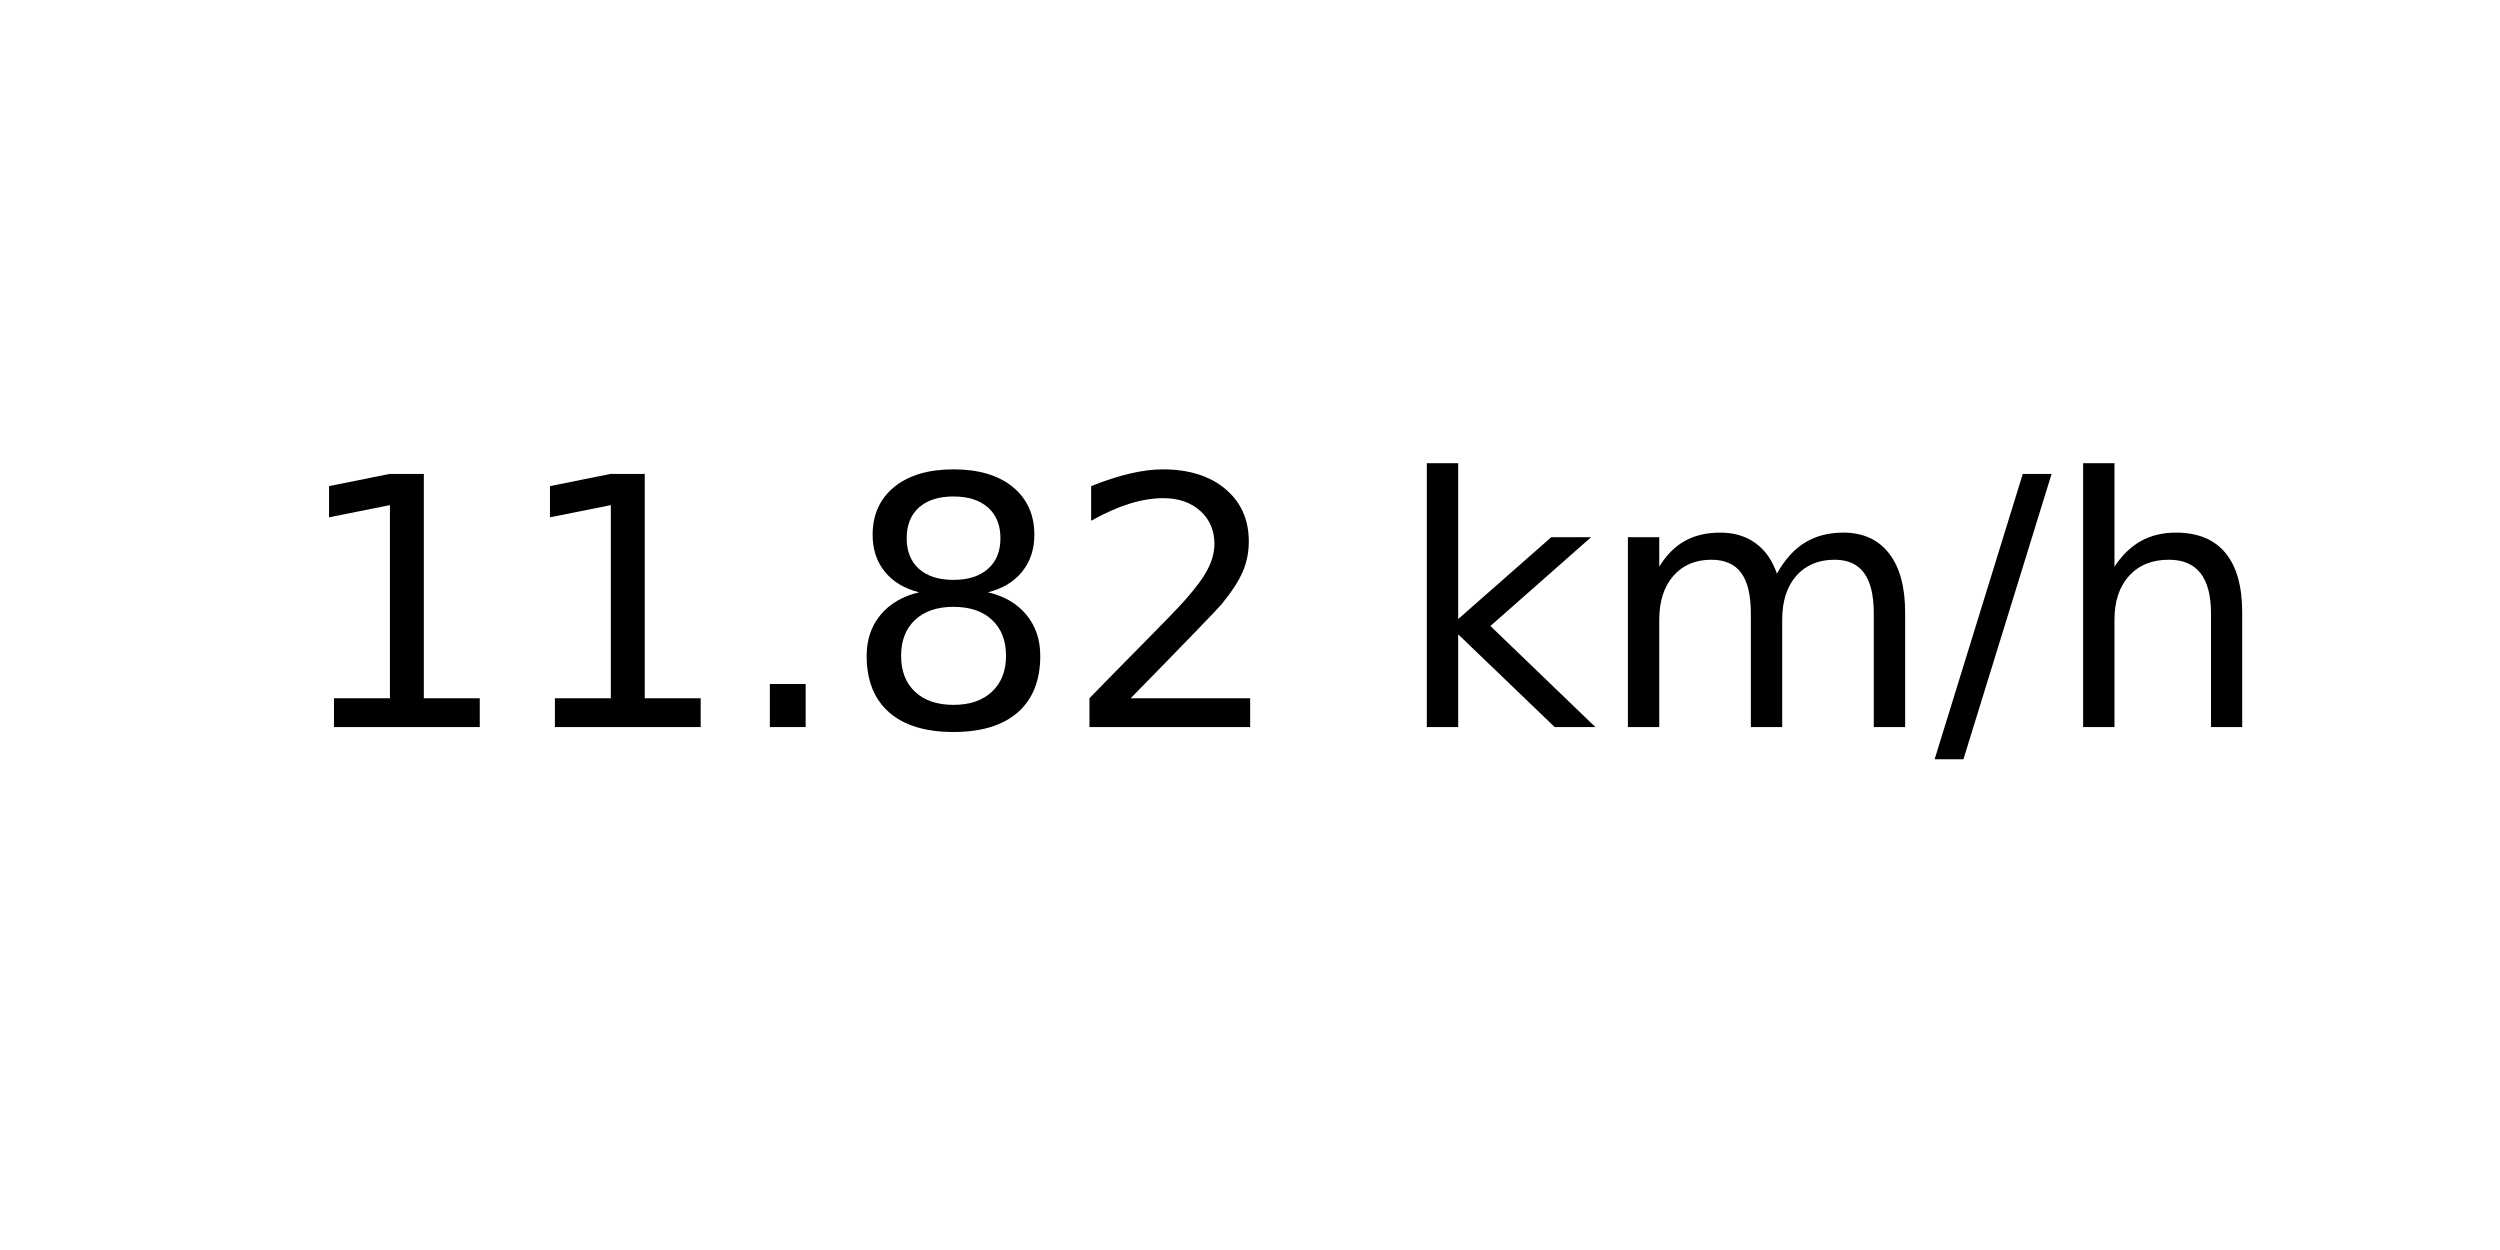
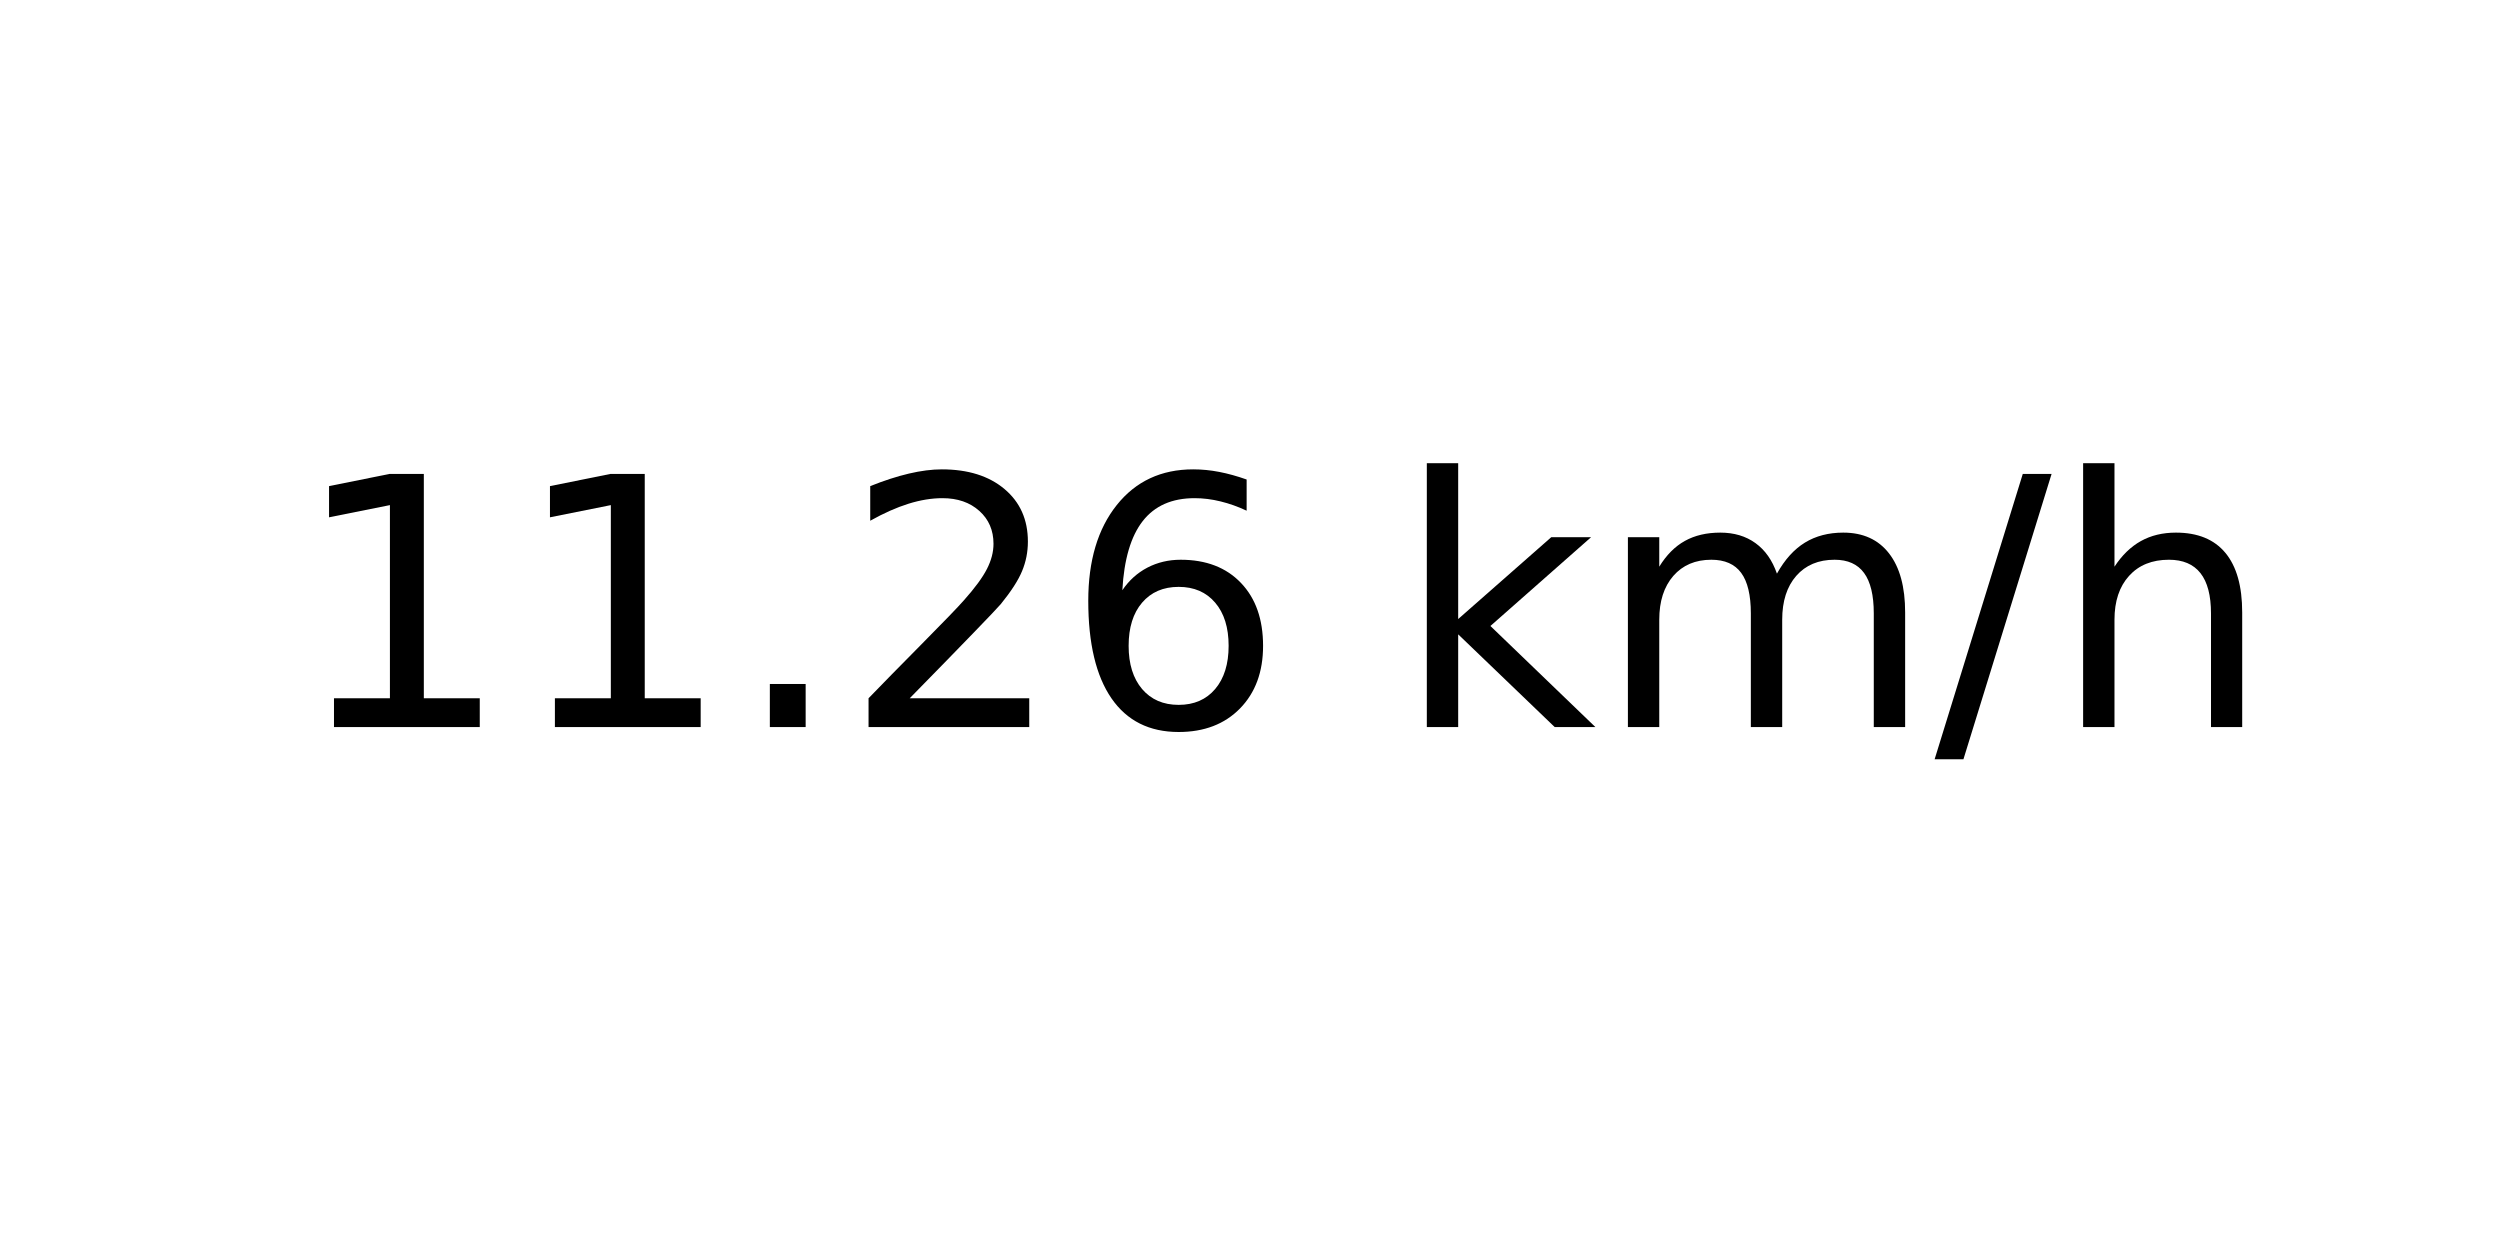
<svg xmlns="http://www.w3.org/2000/svg" xmlns:xlink="http://www.w3.org/1999/xlink" width="72pt" height="36pt" viewBox="0 0 72 36" version="1.1">
  <defs>
    <style type="text/css">*{stroke-linejoin: round; stroke-linecap: butt}</style>
  </defs>
  <g id="figure_1">
    <g id="axes_1">
      <g id="text_1">
        <g transform="translate(8.378125 20.93937) scale(0.1 -0.1)">
          <defs>
            <path id="DejaVuSans-31" d="M 794 531  L 1825 531  L 1825 4091  L 703 3866  L 703 4441  L 1819 4666  L 2450 4666  L 2450 531  L 3481 531  L 3481 0  L 794 0  L 794 531  z " transform="scale(0.015625)" />
            <path id="DejaVuSans-2e" d="M 684 794  L 1344 794  L 1344 0  L 684 0  L 684 794  z " transform="scale(0.015625)" />
-             <path id="DejaVuSans-38" d="M 2034 2216  Q 1584 2216 1326 1975  Q 1069 1734 1069 1313  Q 1069 891 1326 650  Q 1584 409 2034 409  Q 2484 409 2743 651  Q 3003 894 3003 1313  Q 3003 1734 2745 1975  Q 2488 2216 2034 2216  z M 1403 2484  Q 997 2584 770 2862  Q 544 3141 544 3541  Q 544 4100 942 4425  Q 1341 4750 2034 4750  Q 2731 4750 3128 4425  Q 3525 4100 3525 3541  Q 3525 3141 3298 2862  Q 3072 2584 2669 2484  Q 3125 2378 3379 2068  Q 3634 1759 3634 1313  Q 3634 634 3220 271  Q 2806 -91 2034 -91  Q 1263 -91 848 271  Q 434 634 434 1313  Q 434 1759 690 2068  Q 947 2378 1403 2484  z M 1172 3481  Q 1172 3119 1398 2916  Q 1625 2713 2034 2713  Q 2441 2713 2670 2916  Q 2900 3119 2900 3481  Q 2900 3844 2670 4047  Q 2441 4250 2034 4250  Q 1625 4250 1398 4047  Q 1172 3844 1172 3481  z " transform="scale(0.015625)" />
            <path id="DejaVuSans-32" d="M 1228 531  L 3431 531  L 3431 0  L 469 0  L 469 531  Q 828 903 1448 1529  Q 2069 2156 2228 2338  Q 2531 2678 2651 2914  Q 2772 3150 2772 3378  Q 2772 3750 2511 3984  Q 2250 4219 1831 4219  Q 1534 4219 1204 4116  Q 875 4013 500 3803  L 500 4441  Q 881 4594 1212 4672  Q 1544 4750 1819 4750  Q 2544 4750 2975 4387  Q 3406 4025 3406 3419  Q 3406 3131 3298 2873  Q 3191 2616 2906 2266  Q 2828 2175 2409 1742  Q 1991 1309 1228 531  z " transform="scale(0.015625)" />
+             <path id="DejaVuSans-36" d="M 2113 2584  Q 1688 2584 1439 2293  Q 1191 2003 1191 1497  Q 1191 994 1439 701  Q 1688 409 2113 409  Q 2538 409 2786 701  Q 3034 994 3034 1497  Q 3034 2003 2786 2293  Q 2538 2584 2113 2584  z M 3366 4563  L 3366 3988  Q 3128 4100 2886 4159  Q 2644 4219 2406 4219  Q 1781 4219 1451 3797  Q 1122 3375 1075 2522  Q 1259 2794 1537 2939  Q 1816 3084 2150 3084  Q 2853 3084 3261 2657  Q 3669 2231 3669 1497  Q 3669 778 3244 343  Q 2819 -91 2113 -91  Q 1303 -91 875 529  Q 447 1150 447 2328  Q 447 3434 972 4092  Q 1497 4750 2381 4750  Q 2619 4750 2861 4703  Q 3103 4656 3366 4563  z " transform="scale(0.015625)" />
            <path id="DejaVuSans-20" transform="scale(0.015625)" />
            <path id="DejaVuSans-6b" d="M 581 4863  L 1159 4863  L 1159 1991  L 2875 3500  L 3609 3500  L 1753 1863  L 3688 0  L 2938 0  L 1159 1709  L 1159 0  L 581 0  L 581 4863  z " transform="scale(0.015625)" />
            <path id="DejaVuSans-6d" d="M 3328 2828  Q 3544 3216 3844 3400  Q 4144 3584 4550 3584  Q 5097 3584 5394 3201  Q 5691 2819 5691 2113  L 5691 0  L 5113 0  L 5113 2094  Q 5113 2597 4934 2840  Q 4756 3084 4391 3084  Q 3944 3084 3684 2787  Q 3425 2491 3425 1978  L 3425 0  L 2847 0  L 2847 2094  Q 2847 2600 2669 2842  Q 2491 3084 2119 3084  Q 1678 3084 1418 2786  Q 1159 2488 1159 1978  L 1159 0  L 581 0  L 581 3500  L 1159 3500  L 1159 2956  Q 1356 3278 1631 3431  Q 1906 3584 2284 3584  Q 2666 3584 2933 3390  Q 3200 3197 3328 2828  z " transform="scale(0.015625)" />
            <path id="DejaVuSans-2f" d="M 1625 4666  L 2156 4666  L 531 -594  L 0 -594  L 1625 4666  z " transform="scale(0.015625)" />
            <path id="DejaVuSans-68" d="M 3513 2113  L 3513 0  L 2938 0  L 2938 2094  Q 2938 2591 2744 2837  Q 2550 3084 2163 3084  Q 1697 3084 1428 2787  Q 1159 2491 1159 1978  L 1159 0  L 581 0  L 581 4863  L 1159 4863  L 1159 2956  Q 1366 3272 1645 3428  Q 1925 3584 2291 3584  Q 2894 3584 3203 3211  Q 3513 2838 3513 2113  z " transform="scale(0.015625)" />
          </defs>
          <use xlink:href="#DejaVuSans-31" />
          <use xlink:href="#DejaVuSans-31" x="63.623" />
          <use xlink:href="#DejaVuSans-2e" x="127.246" />
-           <use xlink:href="#DejaVuSans-38" x="159.033" />
-           <use xlink:href="#DejaVuSans-32" x="222.656" />
+           <use xlink:href="#DejaVuSans-32" x="159.033" />
+           <use xlink:href="#DejaVuSans-36" x="222.656" />
          <use xlink:href="#DejaVuSans-20" x="286.279" />
          <use xlink:href="#DejaVuSans-6b" x="318.066" />
          <use xlink:href="#DejaVuSans-6d" x="375.977" />
          <use xlink:href="#DejaVuSans-2f" x="473.389" />
          <use xlink:href="#DejaVuSans-68" x="507.08" />
        </g>
      </g>
    </g>
  </g>
</svg>
